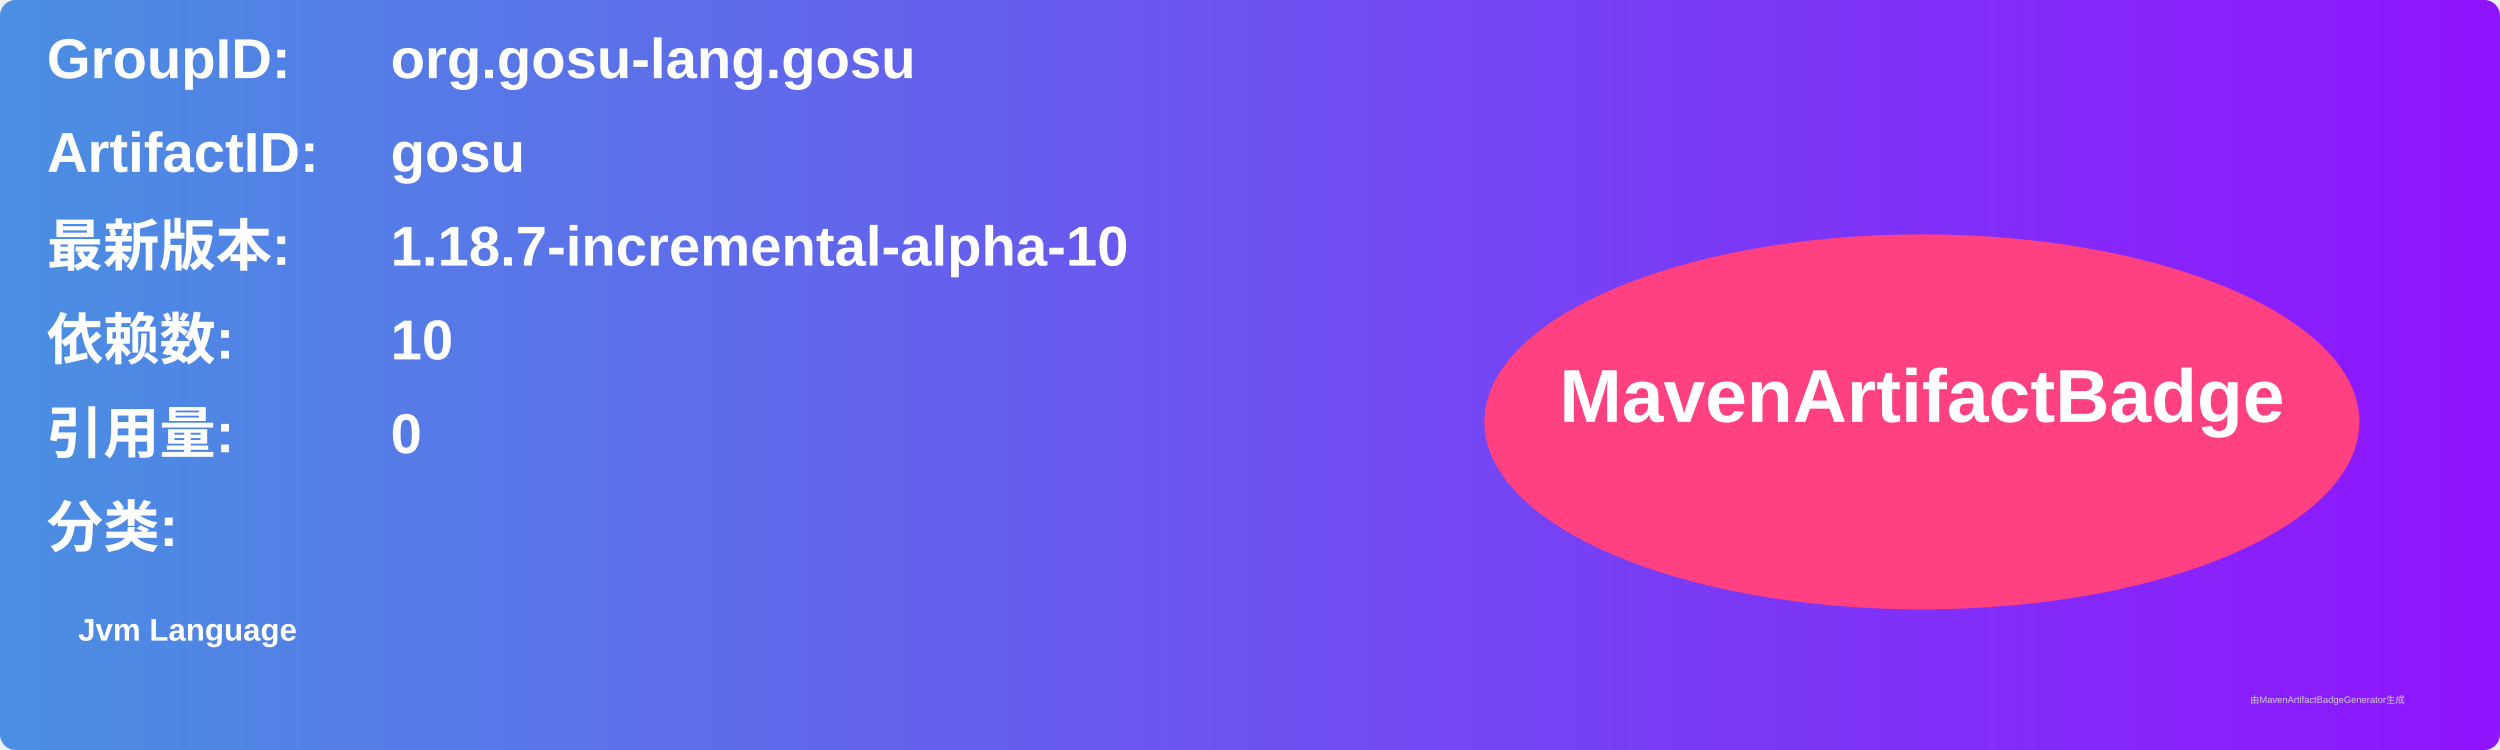
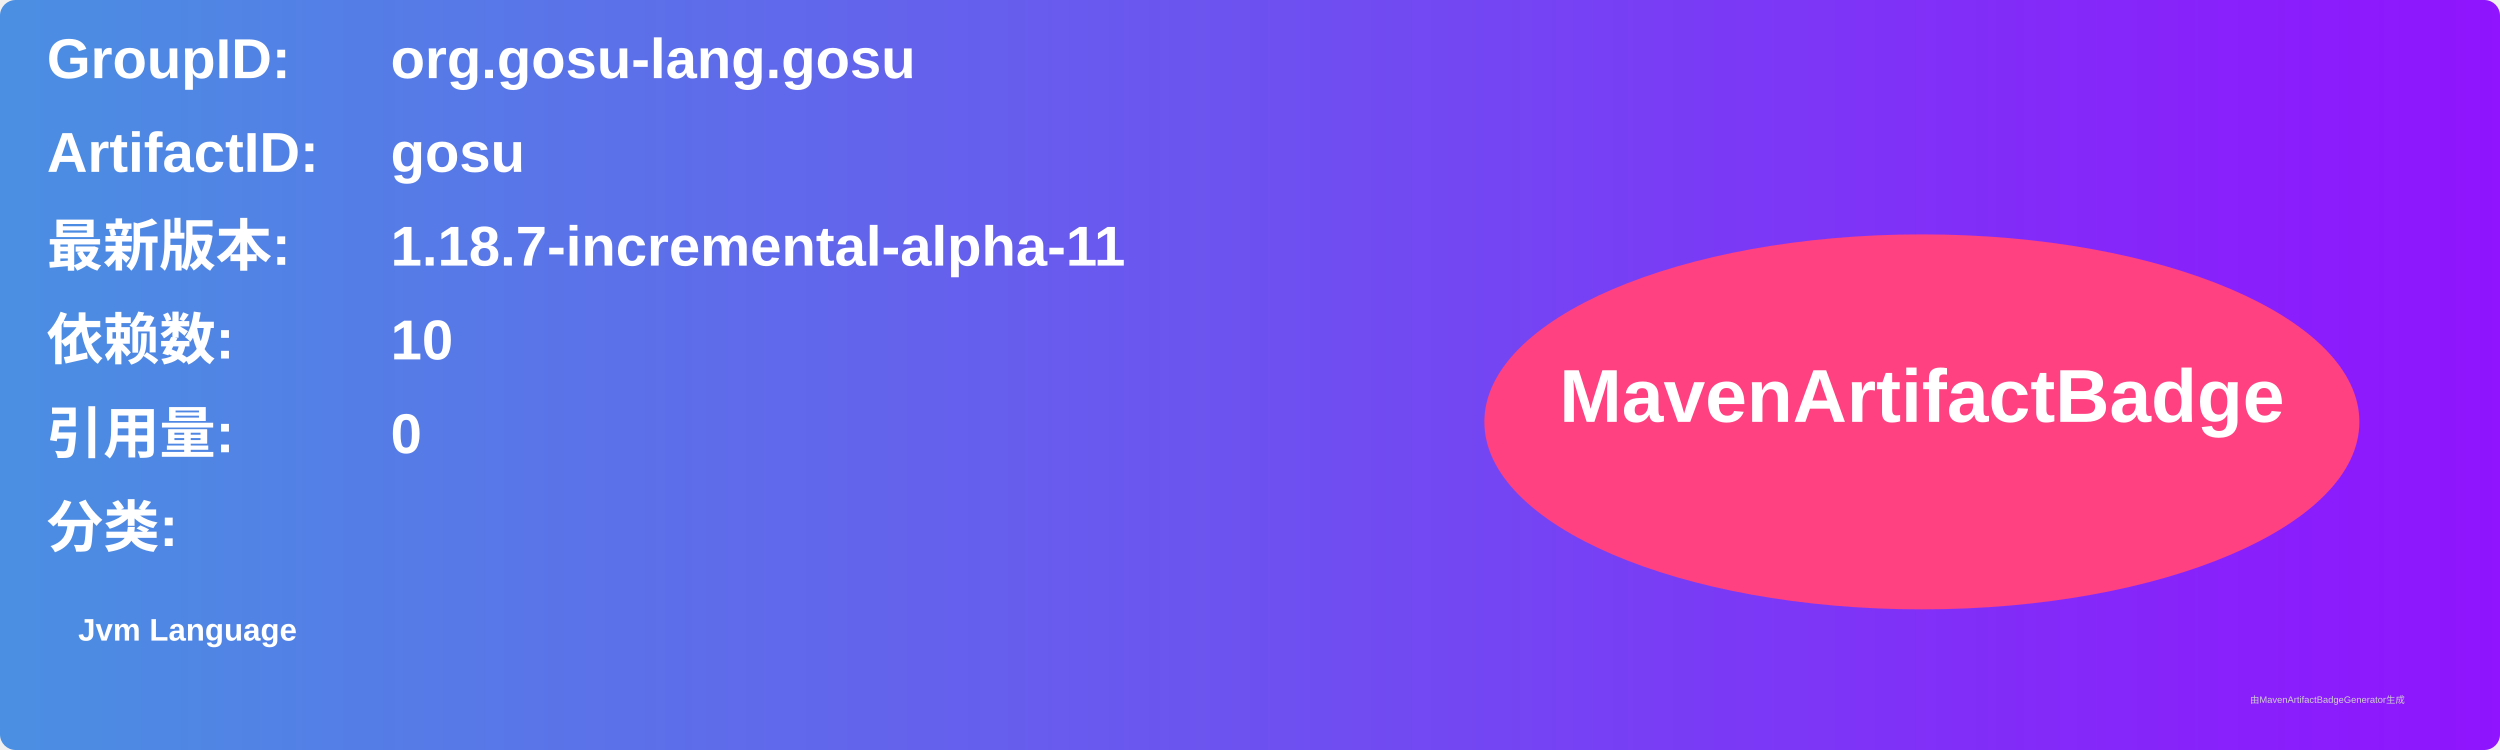
<svg xmlns="http://www.w3.org/2000/svg" width="800" height="240" viewBox="0 0 800 240">
  <linearGradient id="grad" x1="0%" y1="0%" x2="100%" y2="0%">
    <stop offset="0%" stop-color="#4a90e2" />
    <stop offset="100%" stop-color="#9013fe" />
  </linearGradient>
  <rect width="100%" height="100%" rx="5" ry="5" fill="url(#grad)" />
  <g transform="translate(15, 15)">
    <text x="0" y="10" font-family="Arial" font-size="18" fill="white" font-weight="bold" width="260">GroupID:</text>
    <text x="110" y="10" font-family="Arial" font-size="18" fill="white" font-weight="bold" width="460">org.gosu-lang.gosu</text>
    <text x="0" y="40" font-family="Arial" font-size="18" fill="white" font-weight="bold" width="260">ArtifactID:</text>
    <text x="110" y="40" font-family="Arial" font-size="18" fill="white" font-weight="bold" width="460">gosu</text>
    <text x="0" y="70" font-family="Arial" font-size="18" fill="white" font-weight="bold">最新版本:</text>
    <text x="110" y="70" font-family="Arial" font-size="18" fill="white" font-weight="bold">
-       <tspan font-weight="bold">1.18.7-incremental-alpha-10</tspan>
+       <tspan font-weight="bold">1.18.7-incremental-alpha-11</tspan>
    </text>
    <text x="0" y="100" font-family="Arial" font-size="18" fill="white" font-weight="bold">依赖数: </text>
    <text x="110" y="100" font-family="Arial" font-size="18" fill="white">
      <tspan font-weight="bold">10</tspan>
    </text>
    <text x="0" y="130" font-family="Arial" font-size="18" fill="white" font-weight="bold">引用量: </text>
    <text x="110" y="130" font-family="Arial" font-size="18" fill="white">
      <tspan font-weight="bold">0</tspan>
    </text>
    <text x="0" y="160" font-family="Arial" font-size="18" fill="white" font-weight="bold">分类:</text>
    <text x="10" y="190" font-family="Arial" font-size="10" fill="white">
      <tspan font-weight="bold">Jvm Language</tspan>
    </text>
    <ellipse cx="600" cy="120" rx="140" ry="60" fill="#ff4081" />
    <text x="600" y="120" text-anchor="middle" font-family="Arial" font-size="24" fill="white" font-weight="bold">MavenArtifactBadge</text>
  </g>
  <text x="720" y="225" font-family="Arial" font-size="3" fill="#d0d0d0">由MavenArtifactBadgeGenerator生成</text>
</svg>
